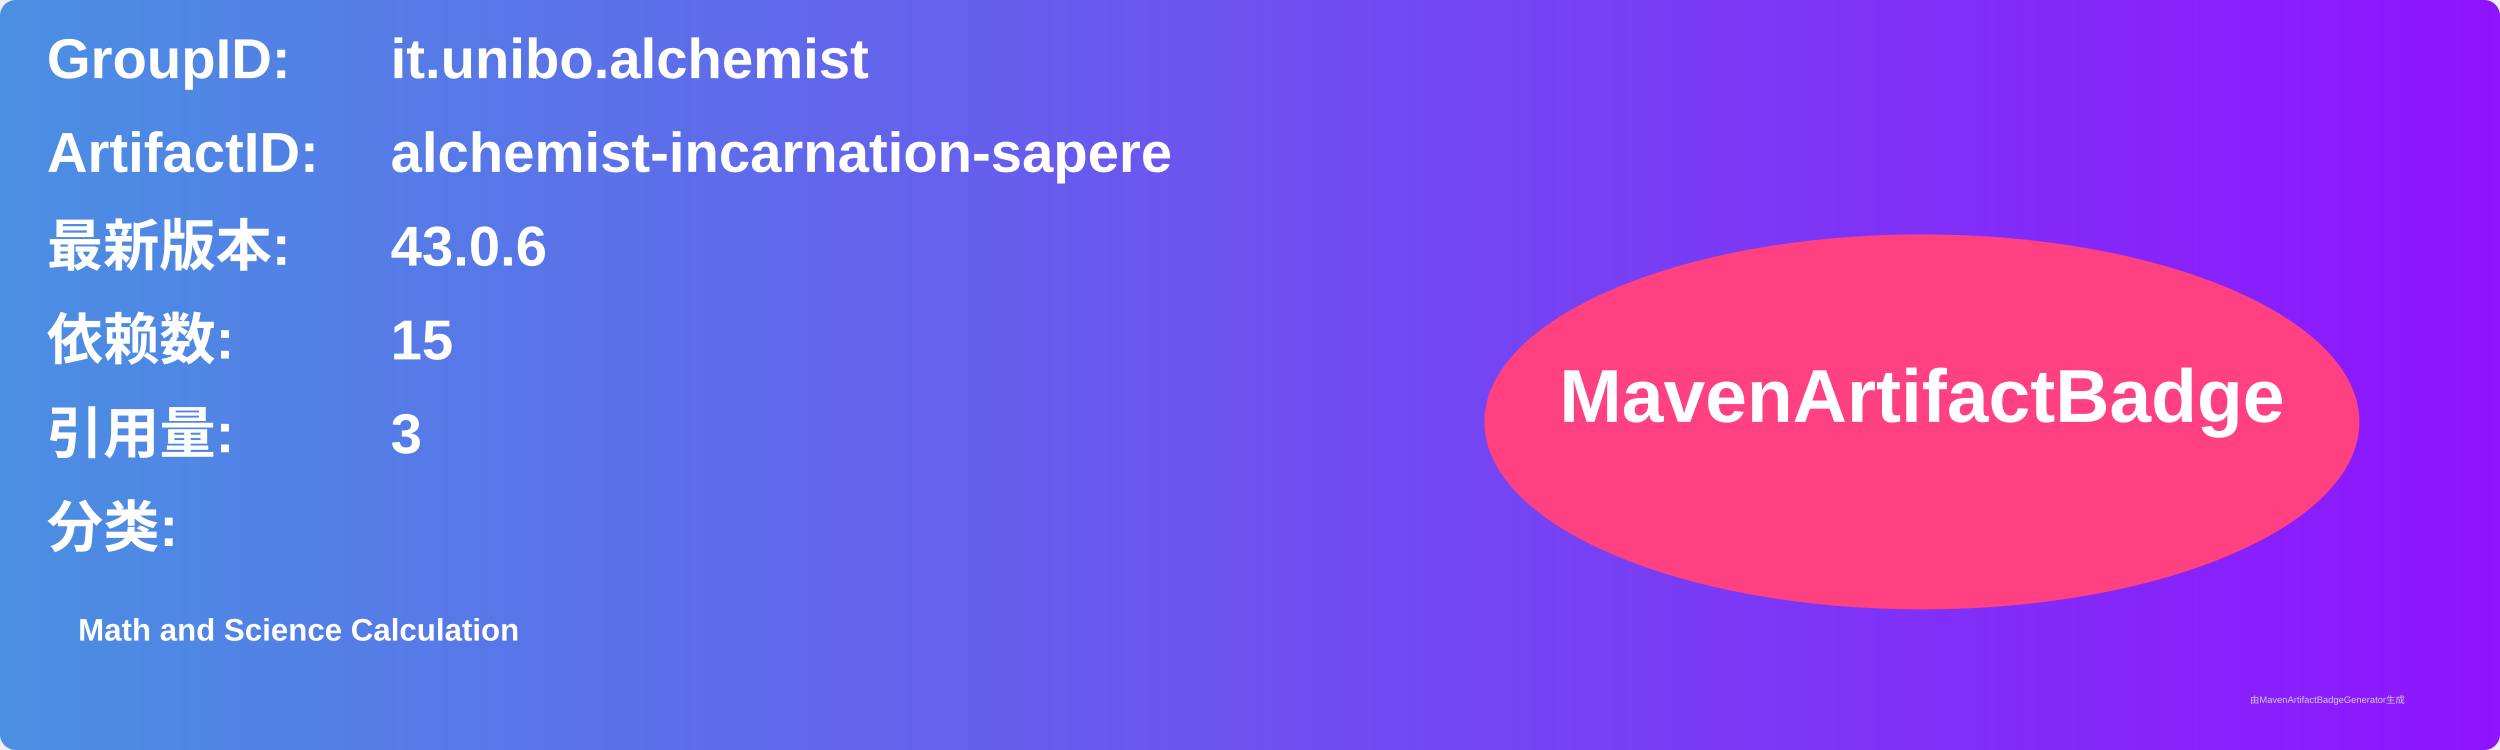
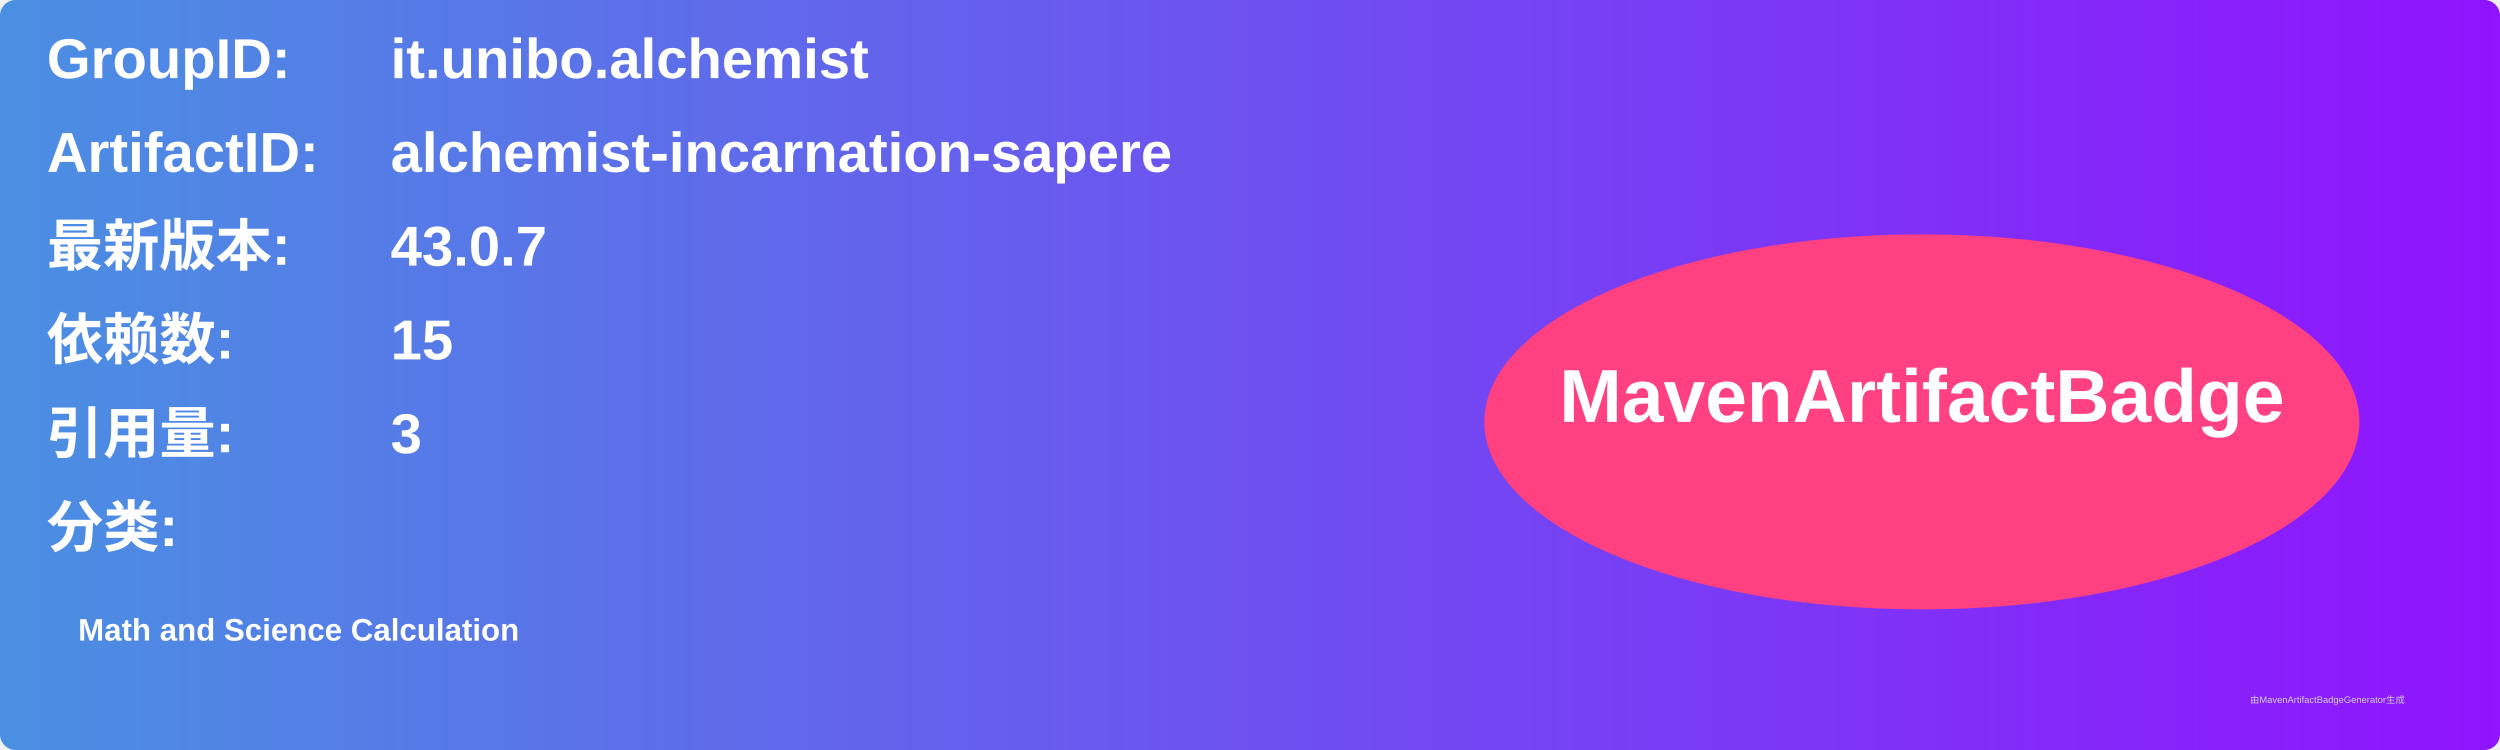
<svg xmlns="http://www.w3.org/2000/svg" width="800" height="240" viewBox="0 0 800 240">
  <linearGradient id="grad" x1="0%" y1="0%" x2="100%" y2="0%">
    <stop offset="0%" stop-color="#4a90e2" />
    <stop offset="100%" stop-color="#9013fe" />
  </linearGradient>
  <rect width="100%" height="100%" rx="5" ry="5" fill="url(#grad)" />
  <g transform="translate(15, 15)">
    <text x="0" y="10" font-family="Arial" font-size="18" fill="white" font-weight="bold" width="260">GroupID:</text>
    <text x="110" y="10" font-family="Arial" font-size="18" fill="white" font-weight="bold" width="460">it.unibo.alchemist</text>
    <text x="0" y="40" font-family="Arial" font-size="18" fill="white" font-weight="bold" width="260">ArtifactID:</text>
    <text x="110" y="40" font-family="Arial" font-size="18" fill="white" font-weight="bold" width="460">alchemist-incarnation-sapere</text>
    <text x="0" y="70" font-family="Arial" font-size="18" fill="white" font-weight="bold">最新版本:</text>
    <text x="110" y="70" font-family="Arial" font-size="18" fill="white" font-weight="bold">
-       <tspan font-weight="bold">43.0.6</tspan>
+       <tspan font-weight="bold">43.0.7</tspan>
    </text>
    <text x="0" y="100" font-family="Arial" font-size="18" fill="white" font-weight="bold">依赖数: </text>
    <text x="110" y="100" font-family="Arial" font-size="18" fill="white">
      <tspan font-weight="bold">15</tspan>
    </text>
    <text x="0" y="130" font-family="Arial" font-size="18" fill="white" font-weight="bold">引用量: </text>
    <text x="110" y="130" font-family="Arial" font-size="18" fill="white">
      <tspan font-weight="bold">3</tspan>
    </text>
    <text x="0" y="160" font-family="Arial" font-size="18" fill="white" font-weight="bold">分类:</text>
    <text x="10" y="190" font-family="Arial" font-size="10" fill="white">
      <tspan font-weight="bold">Math and Science Calculation</tspan>
    </text>
    <ellipse cx="600" cy="120" rx="140" ry="60" fill="#ff4081" />
    <text x="600" y="120" text-anchor="middle" font-family="Arial" font-size="24" fill="white" font-weight="bold">MavenArtifactBadge</text>
  </g>
  <text x="720" y="225" font-family="Arial" font-size="3" fill="#d0d0d0">由MavenArtifactBadgeGenerator生成</text>
</svg>
